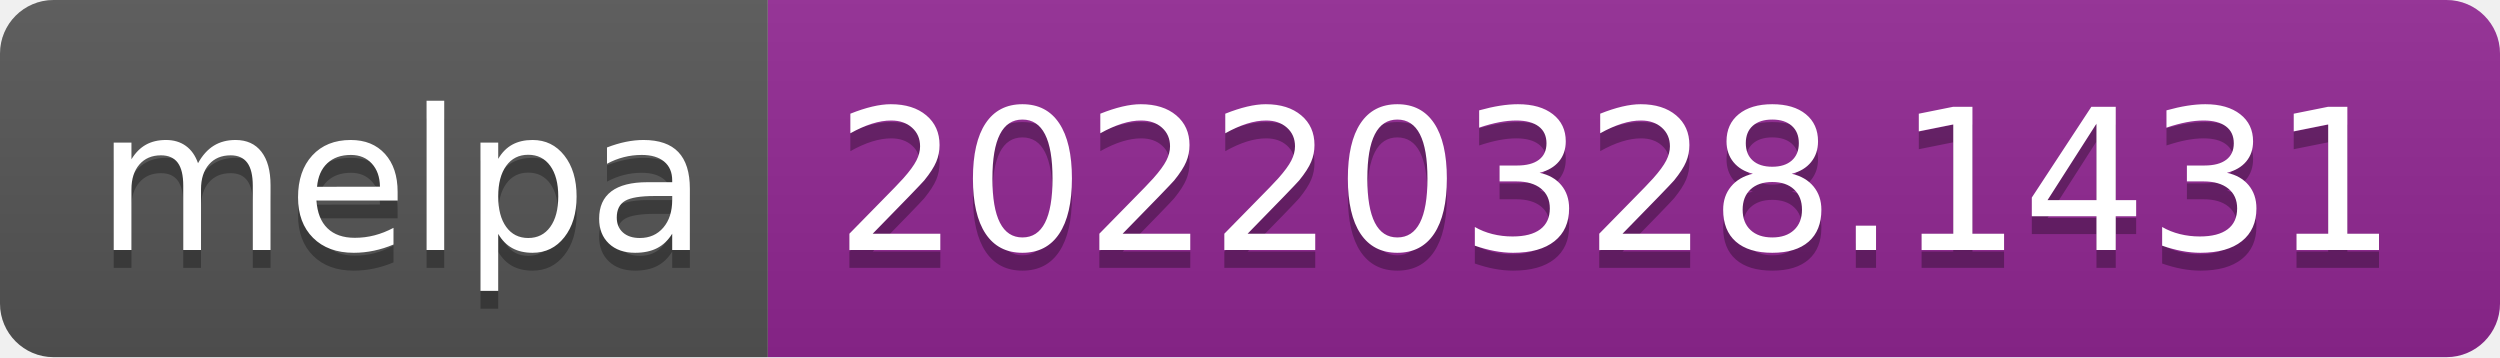
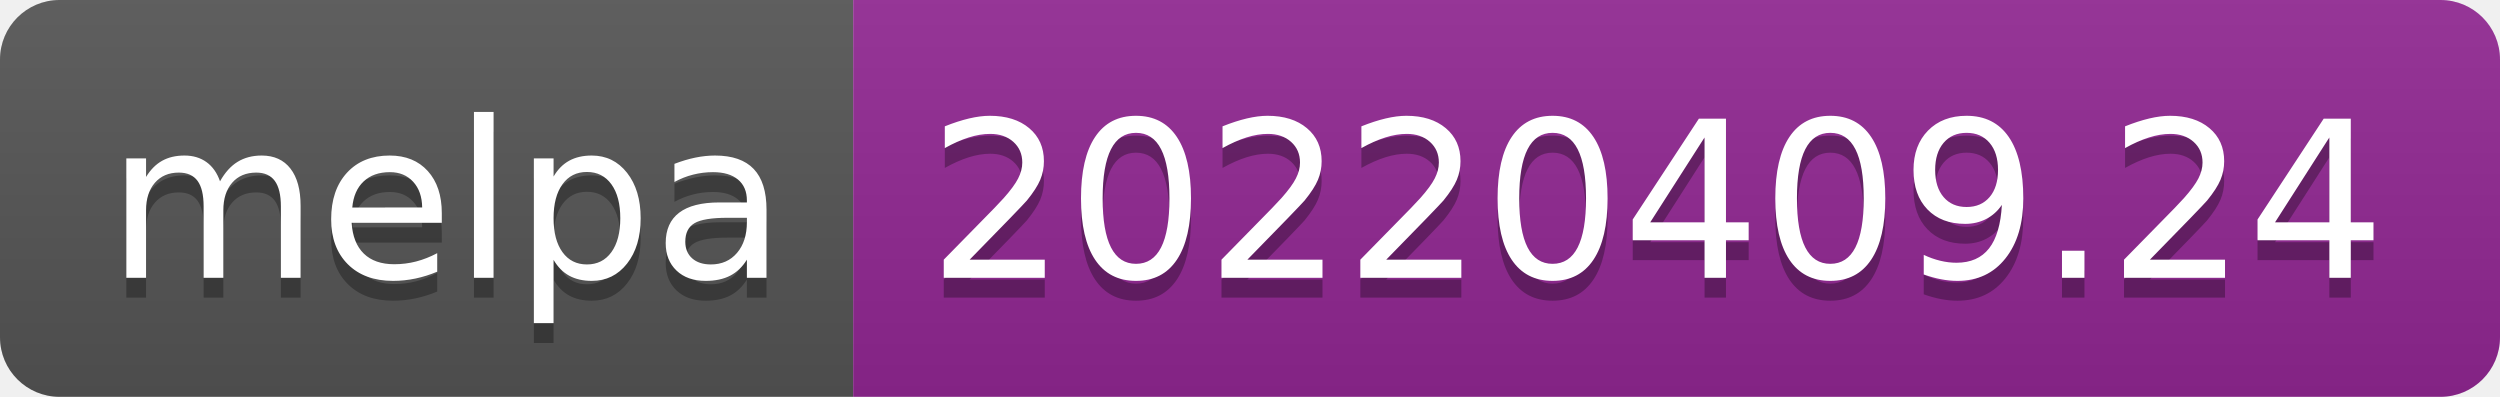
- <svg xmlns="http://www.w3.org/2000/svg" width="140" height="20" role="img" aria-label="melpa: 20220328.1431">
+ <svg xmlns="http://www.w3.org/2000/svg" width="126" height="20" role="img" aria-label="melpa: 20220409.24">
  <linearGradient id="s" x2="0" y2="100%">
    <stop offset="0" stop-color="#bbb" stop-opacity=".1" />
    <stop offset="1" stop-opacity=".1" />
  </linearGradient>
  <clipPath id="r">
-     <rect width="140" height="20" rx="3" fill="#fff" />
+     <rect width="126" height="20" rx="3" fill="#fff" />
  </clipPath>
  <g clip-path="url(#r)">
    <rect width="43" height="20" fill="#555" />
-     <rect x="43" width="97" height="20" fill="#922793" />
-     <rect width="140" height="20" fill="url(#s)" />
+     <rect x="43" width="83" height="20" fill="#922793" />
+     <rect width="126" height="20" fill="url(#s)" />
  </g>
  <g fill="#fff" text-anchor="middle" font-family="Verdana,Geneva,DejaVu Sans,sans-serif" text-rendering="geometricPrecision" font-size="110">
    <text aria-hidden="true" x="225" y="150" fill="#010101" fill-opacity=".3" transform="scale(.1)" textLength="330">melpa</text>
    <text x="225" y="140" transform="scale(.1)" fill="#fff" textLength="330">melpa</text>
-     <text aria-hidden="true" x="905" y="150" fill="#010101" fill-opacity=".3" transform="scale(.1)" textLength="870">20220328.1431</text>
-     <text x="905" y="140" transform="scale(.1)" fill="#fff" textLength="870">20220328.1431</text>
+     <text aria-hidden="true" x="835" y="150" fill="#010101" fill-opacity=".3" transform="scale(.1)" textLength="730">20220409.24</text>
+     <text x="835" y="140" transform="scale(.1)" fill="#fff" textLength="730">20220409.24</text>
  </g>
</svg>
